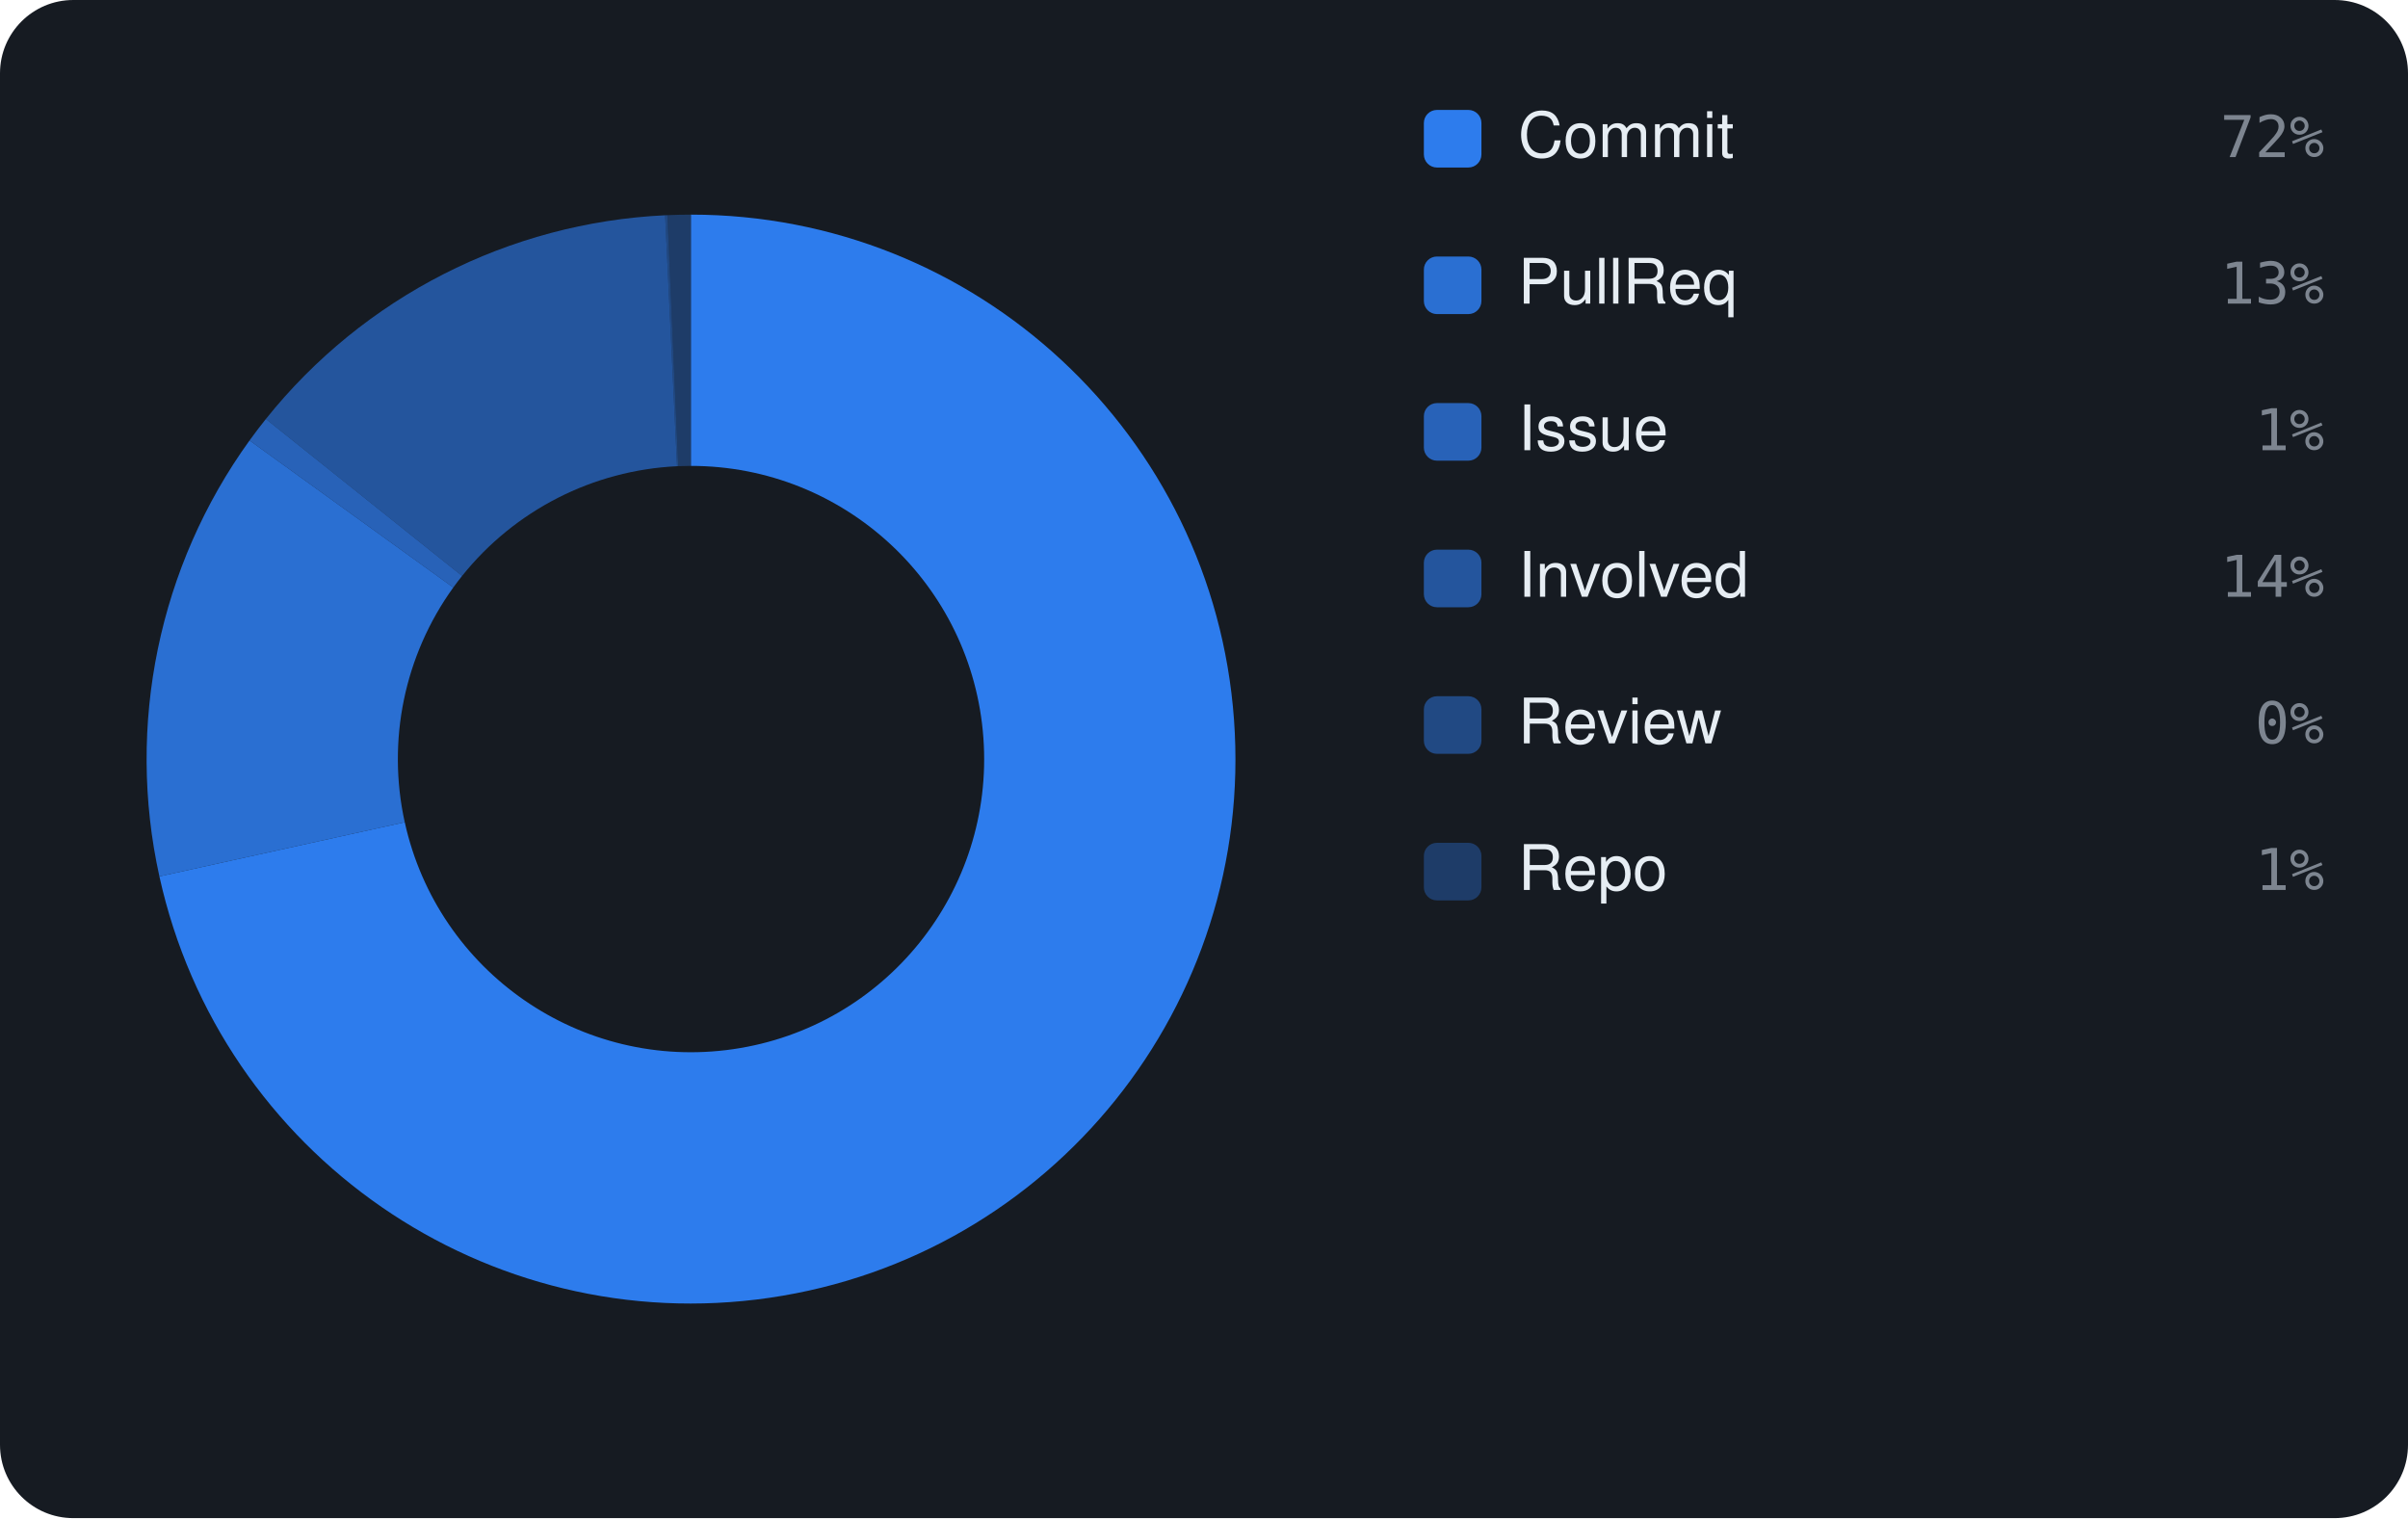
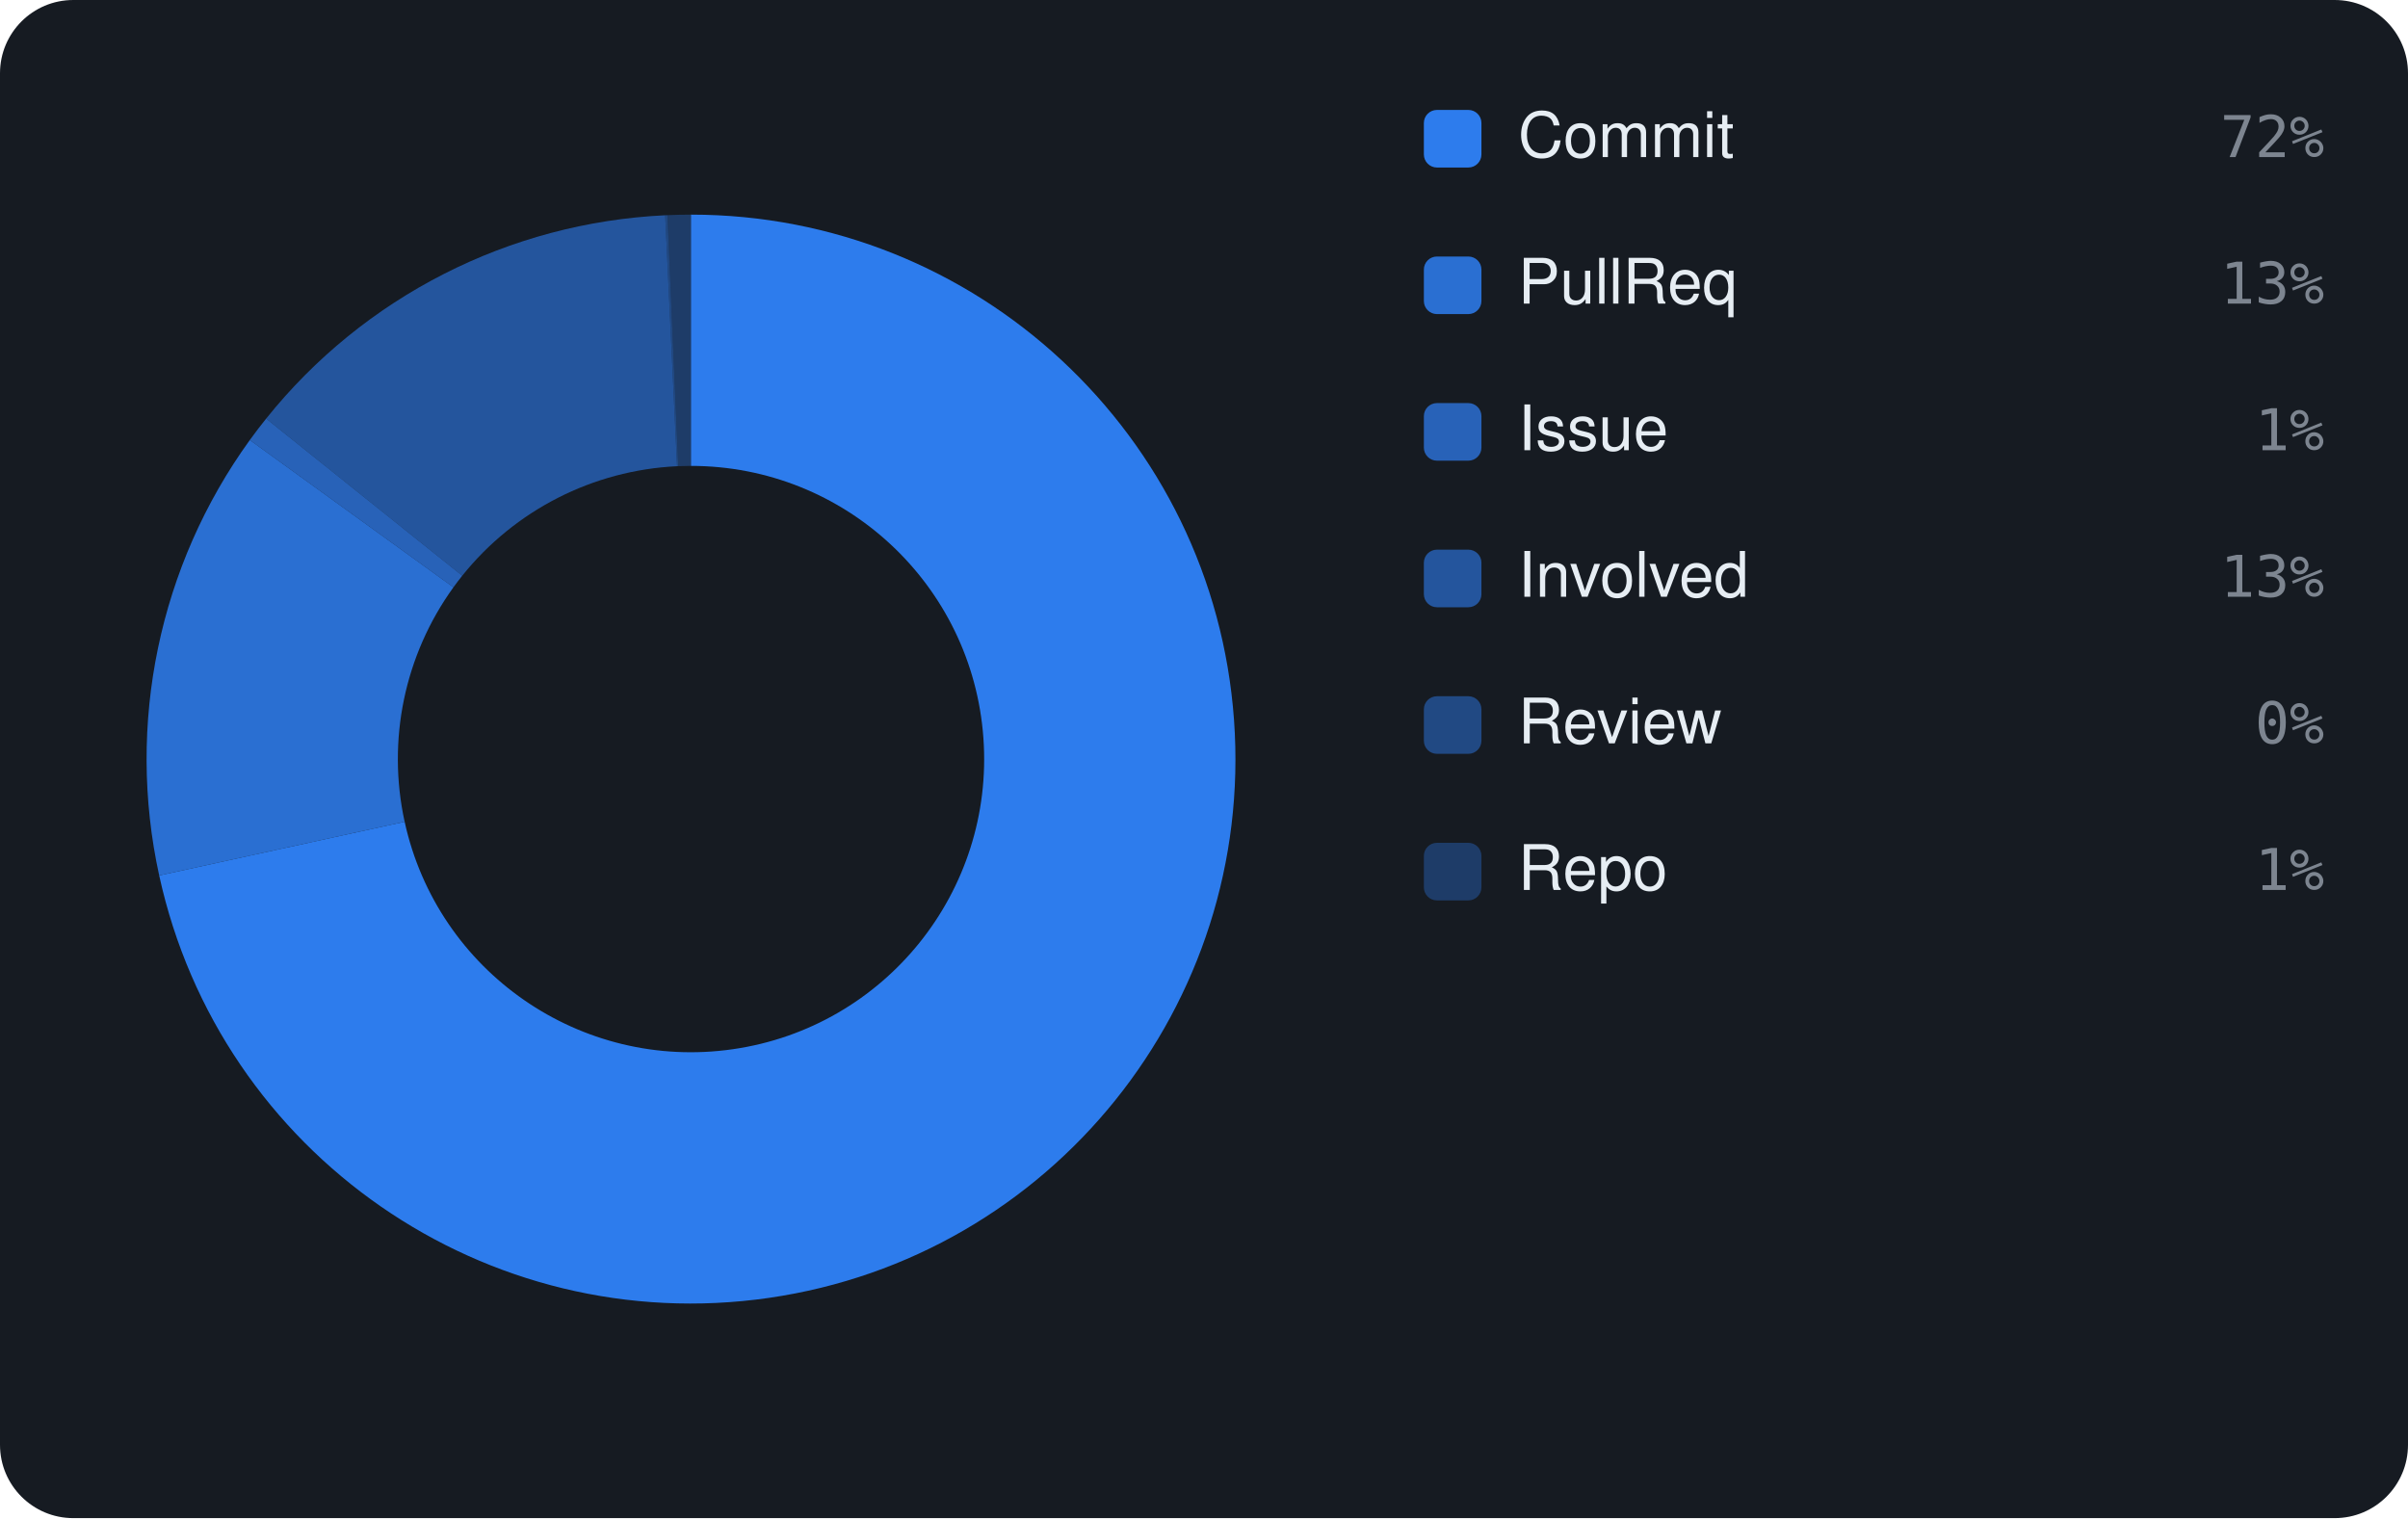
<svg xmlns="http://www.w3.org/2000/svg" viewBox="0 0 460 290" width="460" height="290" font-family="-apple-system,BlinkMacSystemFont,'Segoe UI',Helvetica,Arial,sans-serif">
  <rect width="460" height="290" rx="14" fill="#161b22" />
-   <path d="M132.00 41.00 A104 104 0 1 1 30.45 167.42 L77.32 157.07 A56 56 0 1 0 132.00 89.00 Z" fill="rgba(47,129,247,0.95)" />
-   <path d="M30.45 167.42 A104 104 0 0 1 47.67 84.14 L86.59 112.23 A56 56 0 0 0 77.32 157.07 Z" fill="rgba(47,129,247,0.826)" />
-   <path d="M47.67 84.14 A104 104 0 0 1 50.79 80.04 L88.27 110.02 A56 56 0 0 0 86.59 112.23 Z" fill="rgba(47,129,247,0.702)" />
-   <path d="M50.79 80.04 A104 104 0 0 1 127.06 41.12 L129.34 89.06 A56 56 0 0 0 88.27 110.02 Z" fill="rgba(47,129,247,0.578)" />
-   <path d="M127.06 41.12 A104 104 0 0 1 127.49 41.10 L129.57 89.05 A56 56 0 0 0 129.34 89.06 Z" fill="rgba(47,129,247,0.454)" />
-   <path d="M127.49 41.10 A104 104 0 0 1 132.00 41.00 L132.00 89.00 A56 56 0 0 0 129.57 89.05 Z" fill="rgba(47,129,247,0.33)" />
+   <path d="M132.00 41.00 A104 104 0 1 1 30.41 167.24 L77.30 156.98 A56 56 0 1 0 132.00 89.00 Z" fill="rgba(47,129,247,0.95)" />
+   <path d="M30.41 167.24 A104 104 0 0 1 47.72 84.06 L86.62 112.19 A56 56 0 0 0 77.30 156.98 Z" fill="rgba(47,129,247,0.826)" />
+   <path d="M47.72 84.06 A104 104 0 0 1 50.84 79.97 L88.30 109.98 A56 56 0 0 0 86.62 112.19 Z" fill="rgba(47,129,247,0.702)" />
+   <path d="M50.84 79.97 A104 104 0 0 1 127.07 41.12 L129.34 89.06 A56 56 0 0 0 88.30 109.98 Z" fill="rgba(47,129,247,0.578)" />
+   <path d="M127.07 41.12 A104 104 0 0 1 127.50 41.10 L129.57 89.05 A56 56 0 0 0 129.34 89.06 Z" fill="rgba(47,129,247,0.454)" />
+   <path d="M127.50 41.10 A104 104 0 0 1 132.00 41.00 L132.00 89.00 A56 56 0 0 0 129.57 89.05 Z" fill="rgba(47,129,247,0.33)" />
  <rect x="272" y="21" width="11" height="11" rx="2.5" fill="rgba(47,129,247,0.95)" />
  <text x="290" y="30" font-size="12" fill="#e6edf3">Commit</text>
  <text x="444" y="30" text-anchor="end" font-size="11" font-family="monospace" fill="#7d8590">72%</text>
  <rect x="272" y="49" width="11" height="11" rx="2.5" fill="rgba(47,129,247,0.826)" />
  <text x="290" y="58" font-size="12" fill="#e6edf3">PullReq</text>
  <text x="444" y="58" text-anchor="end" font-size="11" font-family="monospace" fill="#7d8590">13%</text>
  <rect x="272" y="77" width="11" height="11" rx="2.5" fill="rgba(47,129,247,0.702)" />
  <text x="290" y="86" font-size="12" fill="#e6edf3">Issue</text>
  <text x="444" y="86" text-anchor="end" font-size="11" font-family="monospace" fill="#7d8590">1%</text>
  <rect x="272" y="105" width="11" height="11" rx="2.5" fill="rgba(47,129,247,0.578)" />
  <text x="290" y="114" font-size="12" fill="#e6edf3">Involved</text>
-   <text x="444" y="114" text-anchor="end" font-size="11" font-family="monospace" fill="#7d8590">14%</text>
+   <text x="444" y="114" text-anchor="end" font-size="11" font-family="monospace" fill="#7d8590">13%</text>
  <rect x="272" y="133" width="11" height="11" rx="2.5" fill="rgba(47,129,247,0.454)" />
  <text x="290" y="142" font-size="12" fill="#e6edf3">Review</text>
  <text x="444" y="142" text-anchor="end" font-size="11" font-family="monospace" fill="#7d8590">0%</text>
  <rect x="272" y="161" width="11" height="11" rx="2.5" fill="rgba(47,129,247,0.33)" />
  <text x="290" y="170" font-size="12" fill="#e6edf3">Repo</text>
  <text x="444" y="170" text-anchor="end" font-size="11" font-family="monospace" fill="#7d8590">1%</text>
</svg>
